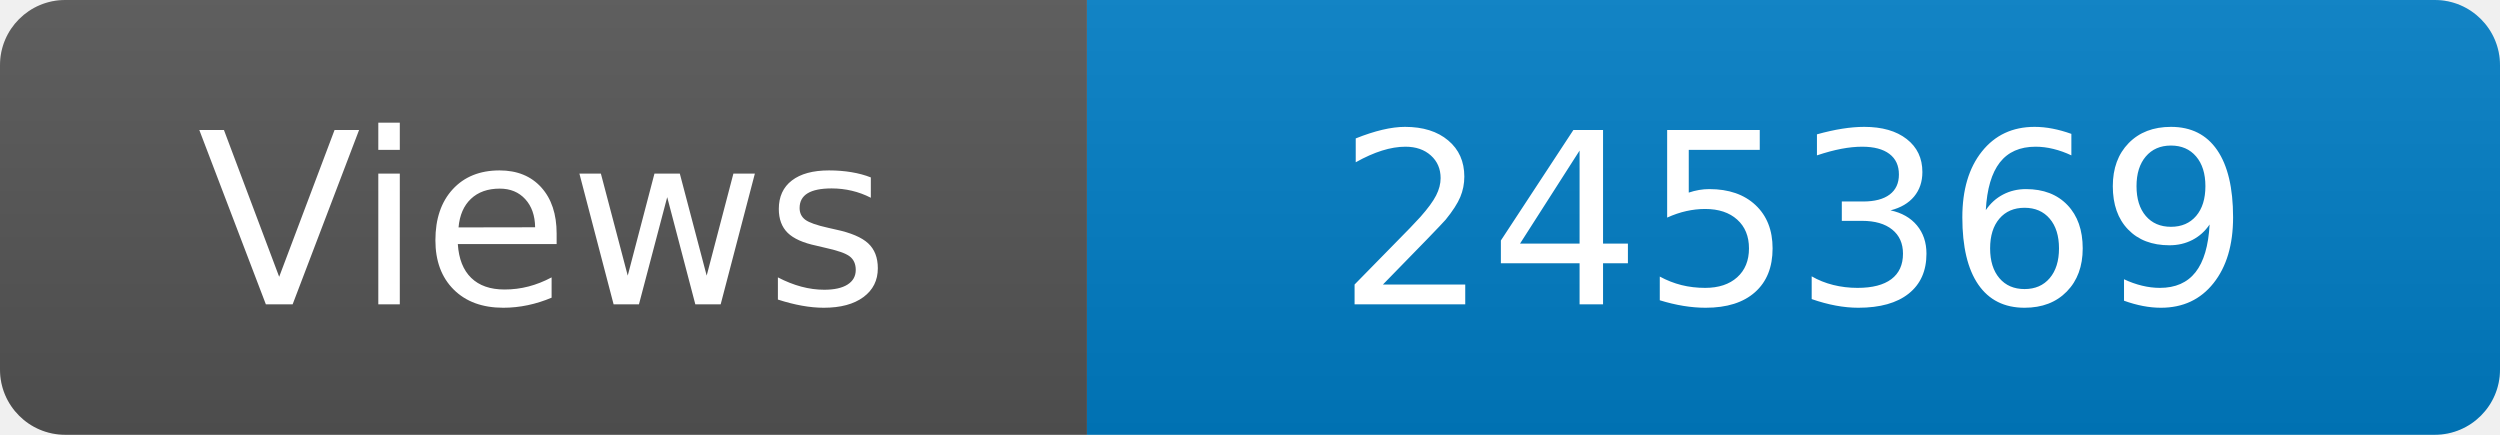
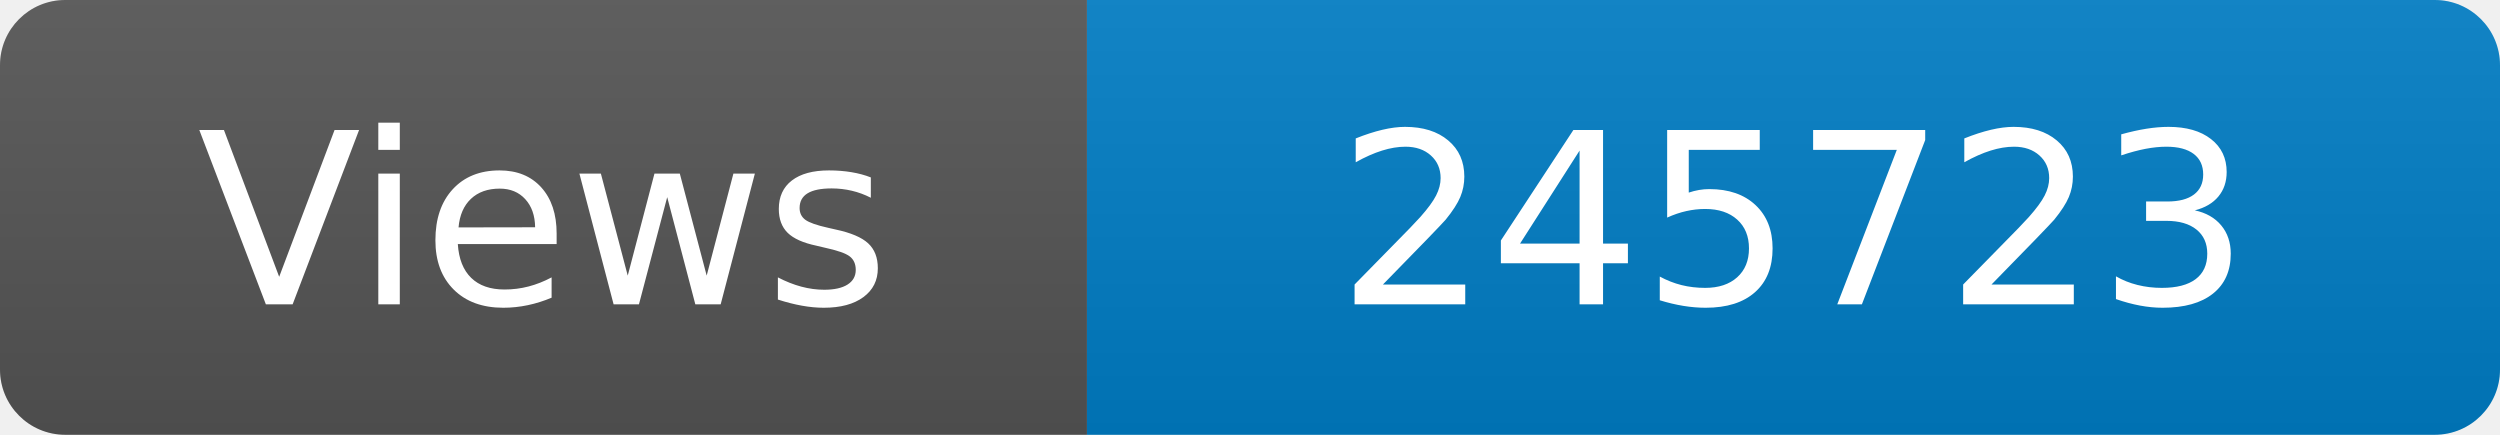
<svg xmlns="http://www.w3.org/2000/svg" width="115" height="20" role="img" aria-label="Maintained?: yes">
  <linearGradient id="s" x2="0" y2="100%">
    <stop offset="0" stop-color="#bbb" stop-opacity=".1" />
    <stop offset="1" stop-opacity=".1" />
  </linearGradient>
  <clipPath id="r">
    <rect width="115" height="20" rx="3" fill="#fff" />
  </clipPath>
  <g clip-path="url(#r)">
    <rect width="50" height="20" fill="#555" />
    <rect x="50" width="160" height="20" fill="#007ec6" />
    <rect width="115" height="20" fill="url(#s)" />
  </g>
  <g fill="#fff" text-anchor="middle" font-family="Verdana,Geneva,DejaVu Sans,sans-serif" font-size="110">
    <text x="250" y="140" transform="scale(.1)" fill="#fff">Views</text>
-     <text x="825" y="140" transform="scale(.1)" fill="#fff">245369</text>
+     <text x="825" y="140" transform="scale(.1)" fill="#fff">245723</text>
  </g>
</svg>
